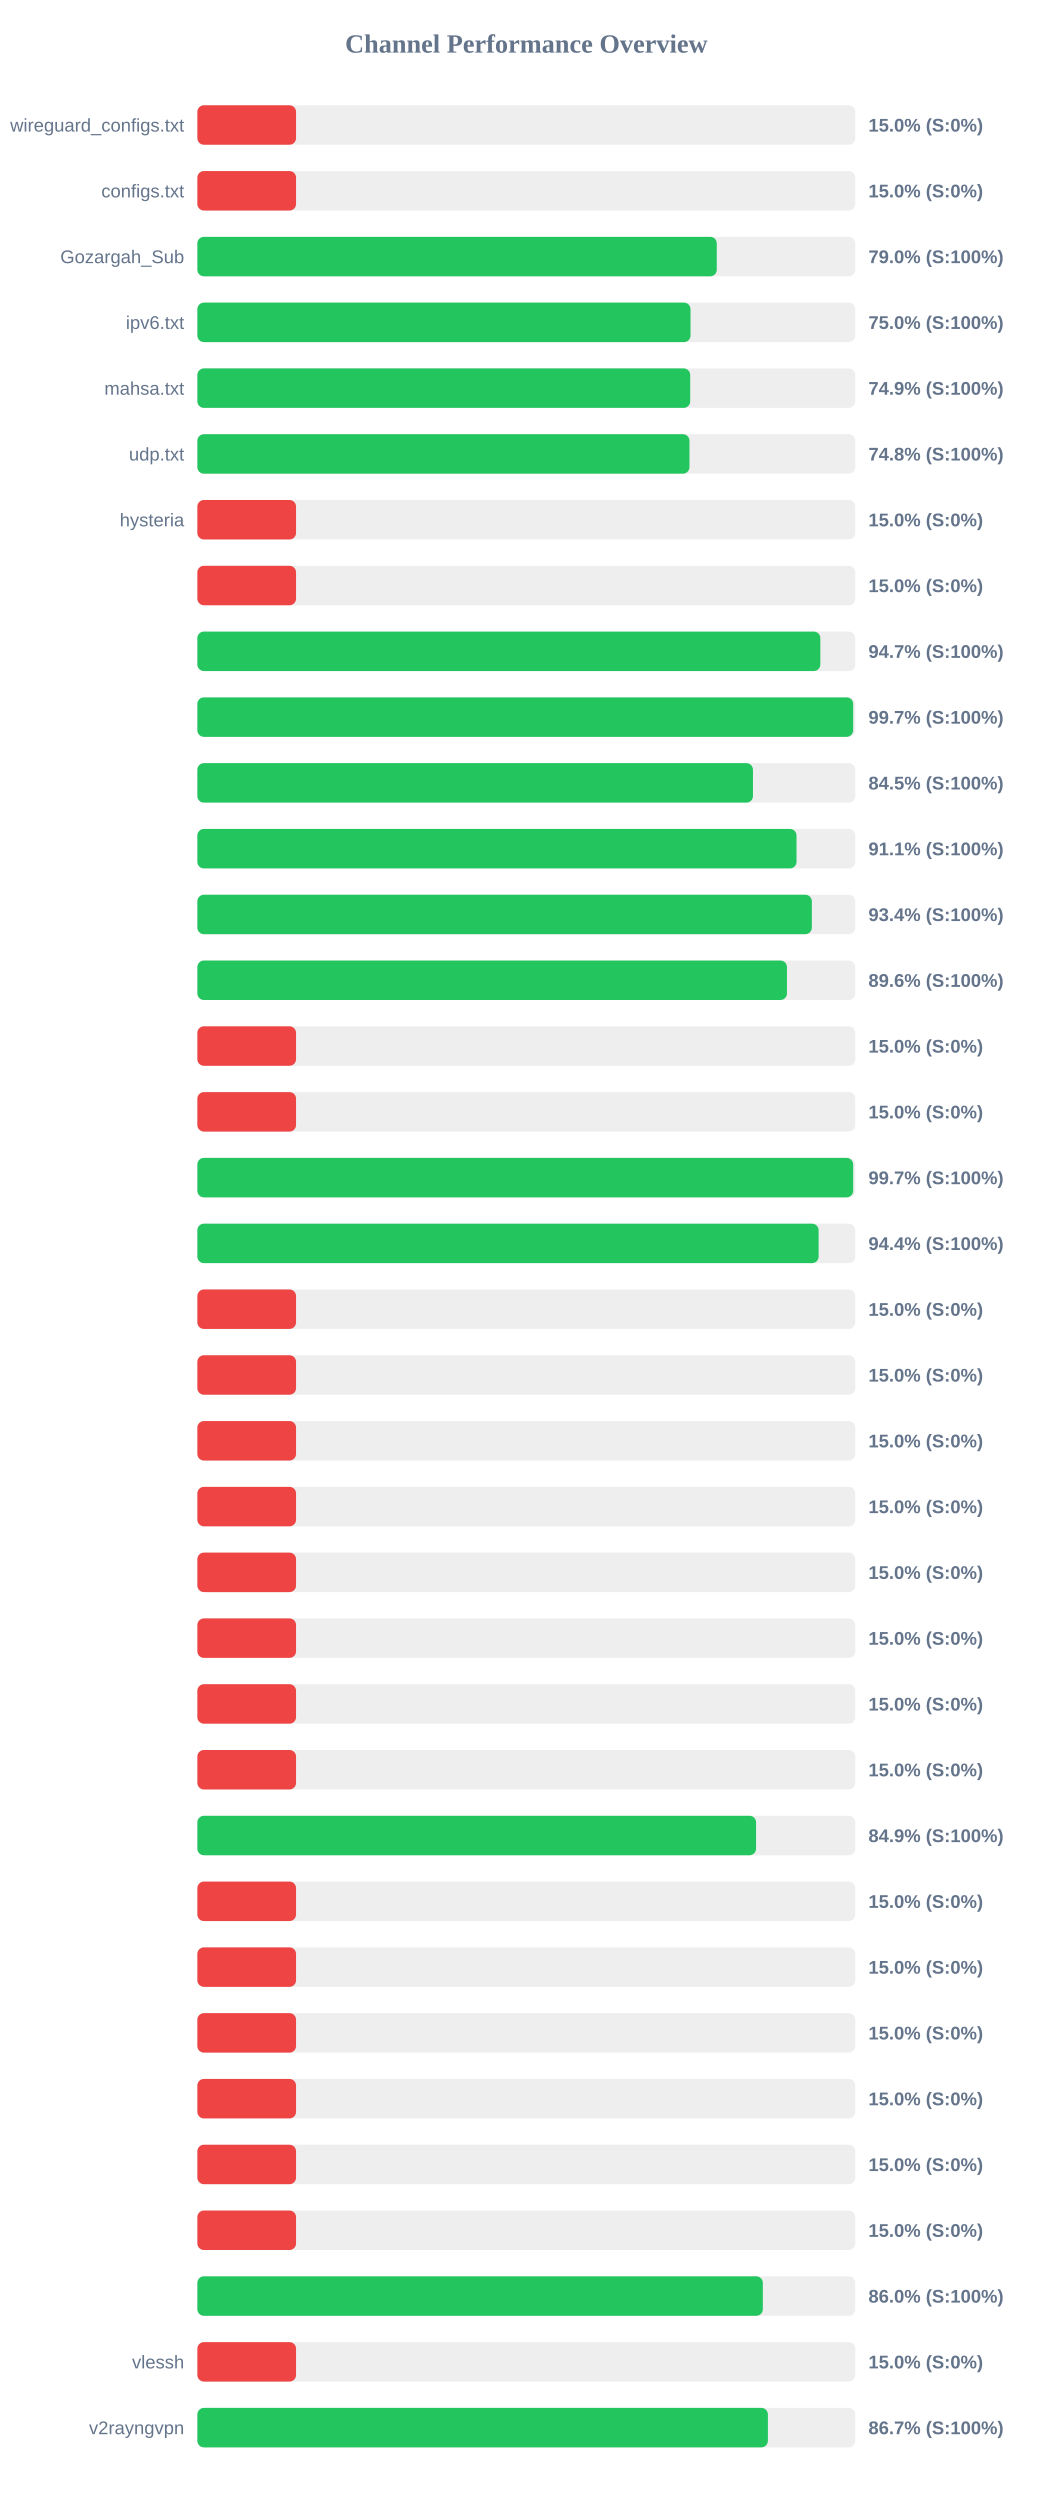
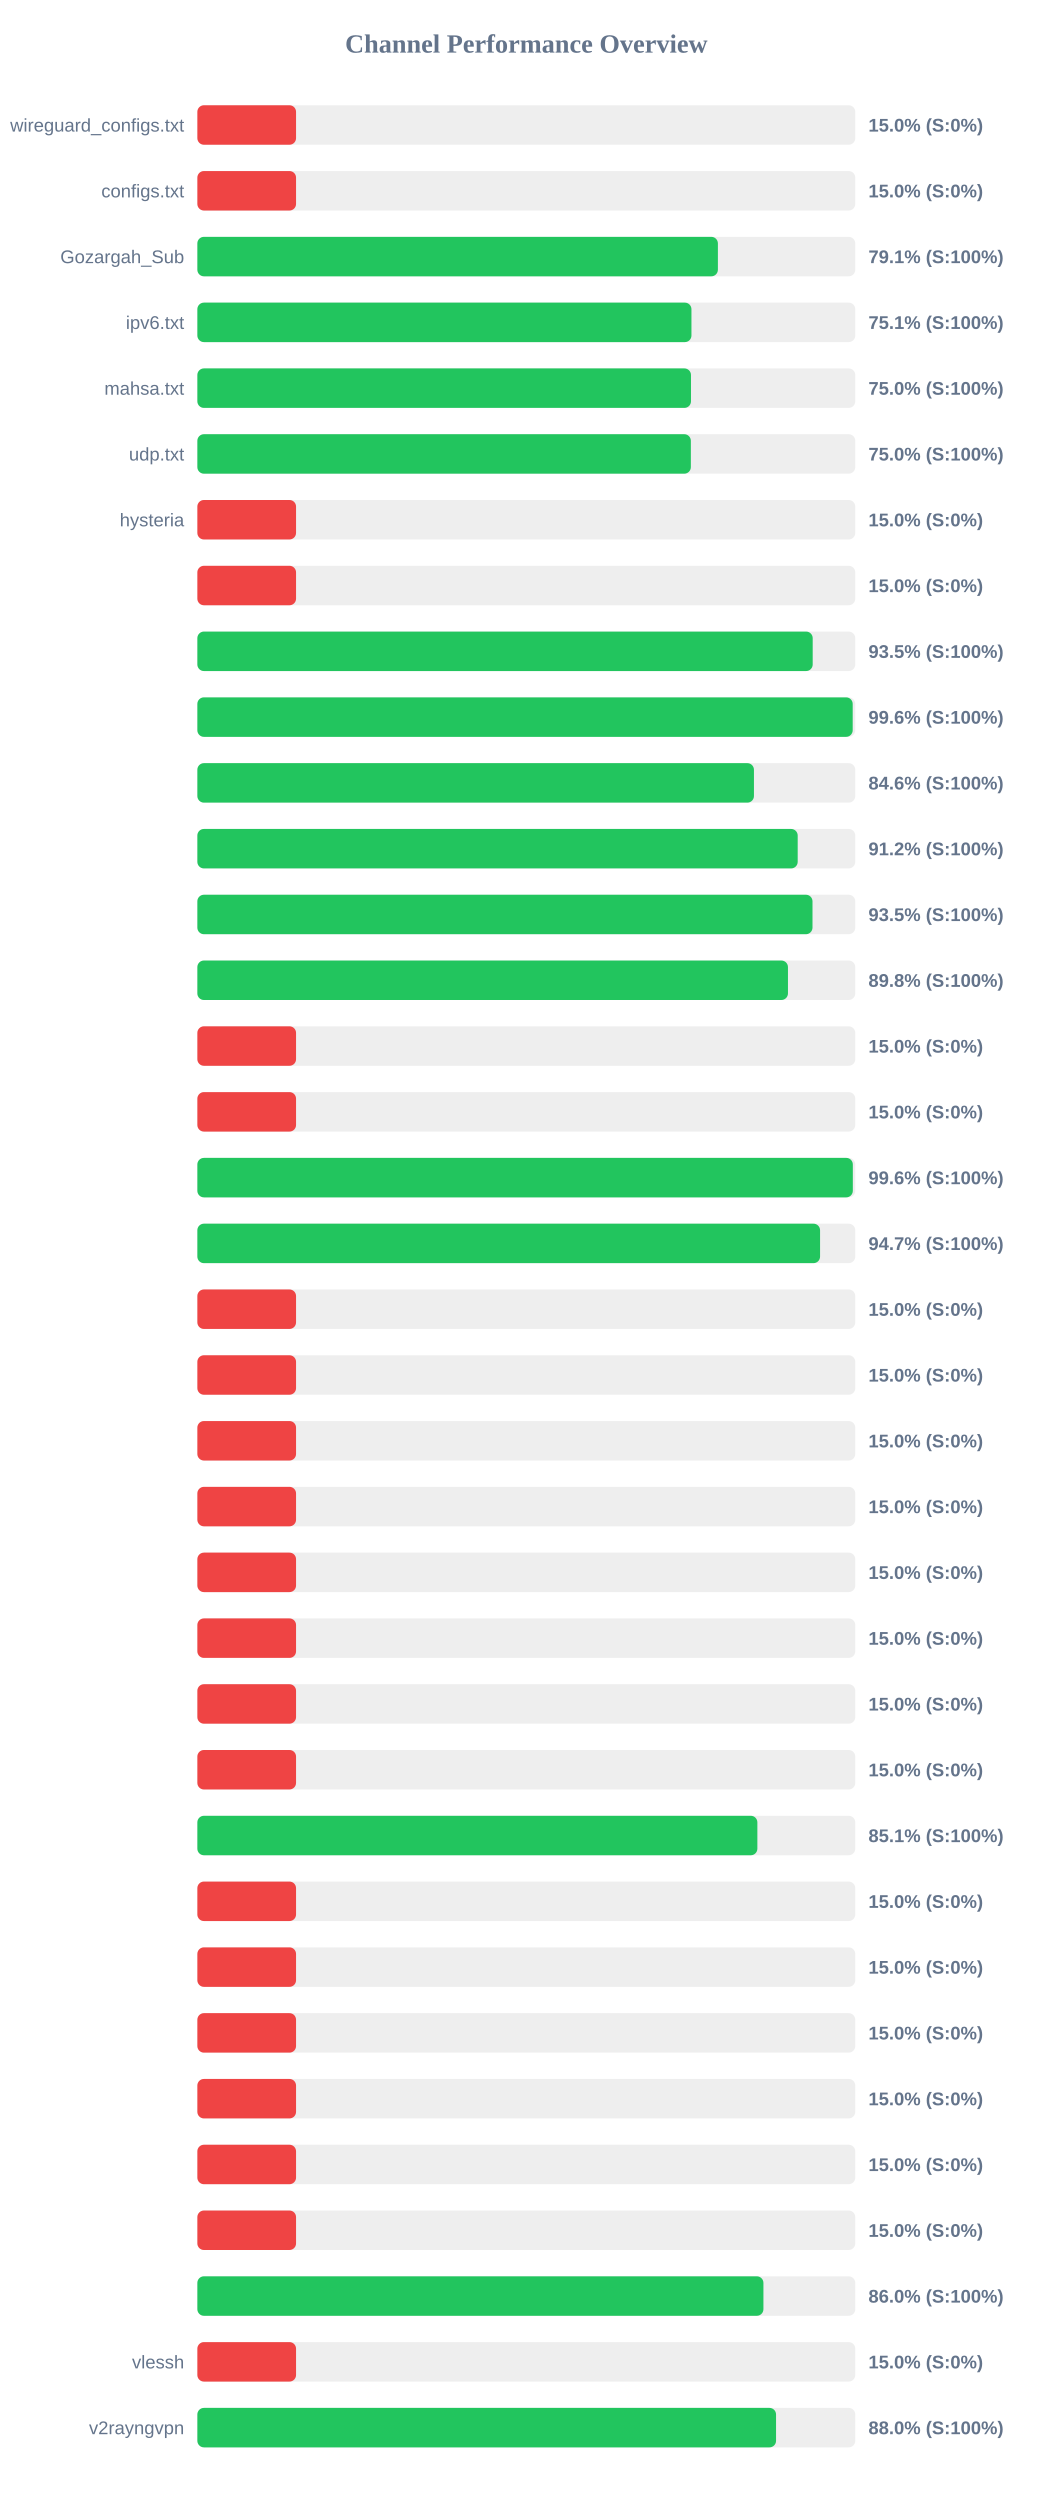
<svg xmlns="http://www.w3.org/2000/svg" width="800" height="1900" version="1.1">
  <style>
        .row { font: 14px Arial; fill: #64748b; }
        .score { font: bold 14px Arial; fill: #64748b; }
    </style>
  <text x="400" y="40" text-anchor="middle" font-size="20px" font-weight="bold" fill="#64748b">Channel Performance Overview</text>
  <rect x="150" y="80" width="500" height="30" fill="#eee" rx="5" />
  <rect x="150" y="80" width="75.0" height="30" fill="#ef4444" rx="5" />
  <text x="140" y="100" text-anchor="end" class="row">wireguard_configs.txt</text>
  <text x="660" y="100" text-anchor="start" class="score">15.0% (S:0%)</text>
  <rect x="150" y="130" width="500" height="30" fill="#eee" rx="5" />
  <rect x="150" y="130" width="75.0" height="30" fill="#ef4444" rx="5" />
  <text x="140" y="150" text-anchor="end" class="row">configs.txt</text>
  <text x="660" y="150" text-anchor="start" class="score">15.0% (S:0%)</text>
  <rect x="150" y="180" width="500" height="30" fill="#eee" rx="5" />
-   <rect x="150" y="180" width="394.75" height="30" fill="#22c55e" rx="5" />
+   <rect x="150" y="180" width="395.6" height="30" fill="#22c55e" rx="5" />
  <text x="140" y="200" text-anchor="end" class="row">Gozargah_Sub</text>
-   <text x="660" y="200" text-anchor="start" class="score">79.0% (S:100%)</text>
+   <text x="660" y="200" text-anchor="start" class="score">79.1% (S:100%)</text>
  <rect x="150" y="230" width="500" height="30" fill="#eee" rx="5" />
-   <rect x="150" y="230" width="374.8" height="30" fill="#22c55e" rx="5" />
+   <rect x="150" y="230" width="375.5" height="30" fill="#22c55e" rx="5" />
  <text x="140" y="250" text-anchor="end" class="row">ipv6.txt</text>
-   <text x="660" y="250" text-anchor="start" class="score">75.0% (S:100%)</text>
+   <text x="660" y="250" text-anchor="start" class="score">75.1% (S:100%)</text>
  <rect x="150" y="280" width="500" height="30" fill="#eee" rx="5" />
-   <rect x="150" y="280" width="374.55" height="30" fill="#22c55e" rx="5" />
+   <rect x="150" y="280" width="375.15" height="30" fill="#22c55e" rx="5" />
  <text x="140" y="300" text-anchor="end" class="row">mahsa.txt</text>
-   <text x="660" y="300" text-anchor="start" class="score">74.9% (S:100%)</text>
+   <text x="660" y="300" text-anchor="start" class="score">75.0% (S:100%)</text>
  <rect x="150" y="330" width="500" height="30" fill="#eee" rx="5" />
-   <rect x="150" y="330" width="374.0" height="30" fill="#22c55e" rx="5" />
+   <rect x="150" y="330" width="375.05" height="30" fill="#22c55e" rx="5" />
  <text x="140" y="350" text-anchor="end" class="row">udp.txt</text>
-   <text x="660" y="350" text-anchor="start" class="score">74.8% (S:100%)</text>
+   <text x="660" y="350" text-anchor="start" class="score">75.0% (S:100%)</text>
  <rect x="150" y="380" width="500" height="30" fill="#eee" rx="5" />
  <rect x="150" y="380" width="75.0" height="30" fill="#ef4444" rx="5" />
  <text x="140" y="400" text-anchor="end" class="row">hysteria</text>
  <text x="660" y="400" text-anchor="start" class="score">15.0% (S:0%)</text>
  <rect x="150" y="430" width="500" height="30" fill="#eee" rx="5" />
  <rect x="150" y="430" width="75.0" height="30" fill="#ef4444" rx="5" />
  <text x="140" y="450" text-anchor="end" class="row" />
  <text x="660" y="450" text-anchor="start" class="score">15.0% (S:0%)</text>
  <rect x="150" y="480" width="500" height="30" fill="#eee" rx="5" />
-   <rect x="150" y="480" width="473.45" height="30" fill="#22c55e" rx="5" />
+   <rect x="150" y="480" width="467.65" height="30" fill="#22c55e" rx="5" />
  <text x="140" y="500" text-anchor="end" class="row" />
-   <text x="660" y="500" text-anchor="start" class="score">94.7% (S:100%)</text>
+   <text x="660" y="500" text-anchor="start" class="score">93.5% (S:100%)</text>
  <rect x="150" y="530" width="500" height="30" fill="#eee" rx="5" />
-   <rect x="150" y="530" width="498.4" height="30" fill="#22c55e" rx="5" />
+   <rect x="150" y="530" width="498.05" height="30" fill="#22c55e" rx="5" />
  <text x="140" y="550" text-anchor="end" class="row" />
-   <text x="660" y="550" text-anchor="start" class="score">99.7% (S:100%)</text>
+   <text x="660" y="550" text-anchor="start" class="score">99.6% (S:100%)</text>
  <rect x="150" y="580" width="500" height="30" fill="#eee" rx="5" />
-   <rect x="150" y="580" width="422.25" height="30" fill="#22c55e" rx="5" />
+   <rect x="150" y="580" width="423.0" height="30" fill="#22c55e" rx="5" />
  <text x="140" y="600" text-anchor="end" class="row" />
-   <text x="660" y="600" text-anchor="start" class="score">84.5% (S:100%)</text>
+   <text x="660" y="600" text-anchor="start" class="score">84.6% (S:100%)</text>
  <rect x="150" y="630" width="500" height="30" fill="#eee" rx="5" />
-   <rect x="150" y="630" width="455.35" height="30" fill="#22c55e" rx="5" />
+   <rect x="150" y="630" width="456.25" height="30" fill="#22c55e" rx="5" />
  <text x="140" y="650" text-anchor="end" class="row" />
-   <text x="660" y="650" text-anchor="start" class="score">91.1% (S:100%)</text>
+   <text x="660" y="650" text-anchor="start" class="score">91.2% (S:100%)</text>
  <rect x="150" y="680" width="500" height="30" fill="#eee" rx="5" />
-   <rect x="150" y="680" width="467.0" height="30" fill="#22c55e" rx="5" />
+   <rect x="150" y="680" width="467.5" height="30" fill="#22c55e" rx="5" />
  <text x="140" y="700" text-anchor="end" class="row" />
-   <text x="660" y="700" text-anchor="start" class="score">93.4% (S:100%)</text>
+   <text x="660" y="700" text-anchor="start" class="score">93.5% (S:100%)</text>
  <rect x="150" y="730" width="500" height="30" fill="#eee" rx="5" />
-   <rect x="150" y="730" width="448.1" height="30" fill="#22c55e" rx="5" />
+   <rect x="150" y="730" width="448.85" height="30" fill="#22c55e" rx="5" />
  <text x="140" y="750" text-anchor="end" class="row" />
-   <text x="660" y="750" text-anchor="start" class="score">89.6% (S:100%)</text>
+   <text x="660" y="750" text-anchor="start" class="score">89.8% (S:100%)</text>
  <rect x="150" y="780" width="500" height="30" fill="#eee" rx="5" />
  <rect x="150" y="780" width="75.0" height="30" fill="#ef4444" rx="5" />
  <text x="140" y="800" text-anchor="end" class="row" />
  <text x="660" y="800" text-anchor="start" class="score">15.0% (S:0%)</text>
  <rect x="150" y="830" width="500" height="30" fill="#eee" rx="5" />
  <rect x="150" y="830" width="75.0" height="30" fill="#ef4444" rx="5" />
  <text x="140" y="850" text-anchor="end" class="row" />
  <text x="660" y="850" text-anchor="start" class="score">15.0% (S:0%)</text>
  <rect x="150" y="880" width="500" height="30" fill="#eee" rx="5" />
-   <rect x="150" y="880" width="498.4" height="30" fill="#22c55e" rx="5" />
+   <rect x="150" y="880" width="498.15" height="30" fill="#22c55e" rx="5" />
  <text x="140" y="900" text-anchor="end" class="row" />
-   <text x="660" y="900" text-anchor="start" class="score">99.7% (S:100%)</text>
+   <text x="660" y="900" text-anchor="start" class="score">99.6% (S:100%)</text>
  <rect x="150" y="930" width="500" height="30" fill="#eee" rx="5" />
-   <rect x="150" y="930" width="472.15" height="30" fill="#22c55e" rx="5" />
+   <rect x="150" y="930" width="473.25" height="30" fill="#22c55e" rx="5" />
  <text x="140" y="950" text-anchor="end" class="row" />
-   <text x="660" y="950" text-anchor="start" class="score">94.4% (S:100%)</text>
+   <text x="660" y="950" text-anchor="start" class="score">94.7% (S:100%)</text>
  <rect x="150" y="980" width="500" height="30" fill="#eee" rx="5" />
  <rect x="150" y="980" width="75.0" height="30" fill="#ef4444" rx="5" />
  <text x="140" y="1000" text-anchor="end" class="row" />
  <text x="660" y="1000" text-anchor="start" class="score">15.0% (S:0%)</text>
  <rect x="150" y="1030" width="500" height="30" fill="#eee" rx="5" />
  <rect x="150" y="1030" width="75.0" height="30" fill="#ef4444" rx="5" />
  <text x="140" y="1050" text-anchor="end" class="row" />
  <text x="660" y="1050" text-anchor="start" class="score">15.0% (S:0%)</text>
  <rect x="150" y="1080" width="500" height="30" fill="#eee" rx="5" />
  <rect x="150" y="1080" width="75.0" height="30" fill="#ef4444" rx="5" />
  <text x="140" y="1100" text-anchor="end" class="row" />
  <text x="660" y="1100" text-anchor="start" class="score">15.0% (S:0%)</text>
  <rect x="150" y="1130" width="500" height="30" fill="#eee" rx="5" />
  <rect x="150" y="1130" width="75.0" height="30" fill="#ef4444" rx="5" />
  <text x="140" y="1150" text-anchor="end" class="row" />
  <text x="660" y="1150" text-anchor="start" class="score">15.0% (S:0%)</text>
  <rect x="150" y="1180" width="500" height="30" fill="#eee" rx="5" />
  <rect x="150" y="1180" width="75.0" height="30" fill="#ef4444" rx="5" />
  <text x="140" y="1200" text-anchor="end" class="row" />
  <text x="660" y="1200" text-anchor="start" class="score">15.0% (S:0%)</text>
  <rect x="150" y="1230" width="500" height="30" fill="#eee" rx="5" />
  <rect x="150" y="1230" width="75.0" height="30" fill="#ef4444" rx="5" />
  <text x="140" y="1250" text-anchor="end" class="row" />
  <text x="660" y="1250" text-anchor="start" class="score">15.0% (S:0%)</text>
  <rect x="150" y="1280" width="500" height="30" fill="#eee" rx="5" />
  <rect x="150" y="1280" width="75.0" height="30" fill="#ef4444" rx="5" />
  <text x="140" y="1300" text-anchor="end" class="row" />
  <text x="660" y="1300" text-anchor="start" class="score">15.0% (S:0%)</text>
  <rect x="150" y="1330" width="500" height="30" fill="#eee" rx="5" />
  <rect x="150" y="1330" width="75.0" height="30" fill="#ef4444" rx="5" />
  <text x="140" y="1350" text-anchor="end" class="row" />
  <text x="660" y="1350" text-anchor="start" class="score">15.0% (S:0%)</text>
  <rect x="150" y="1380" width="500" height="30" fill="#eee" rx="5" />
-   <rect x="150" y="1380" width="424.6" height="30" fill="#22c55e" rx="5" />
+   <rect x="150" y="1380" width="425.6" height="30" fill="#22c55e" rx="5" />
  <text x="140" y="1400" text-anchor="end" class="row" />
-   <text x="660" y="1400" text-anchor="start" class="score">84.9% (S:100%)</text>
+   <text x="660" y="1400" text-anchor="start" class="score">85.1% (S:100%)</text>
  <rect x="150" y="1430" width="500" height="30" fill="#eee" rx="5" />
  <rect x="150" y="1430" width="75.0" height="30" fill="#ef4444" rx="5" />
  <text x="140" y="1450" text-anchor="end" class="row" />
  <text x="660" y="1450" text-anchor="start" class="score">15.0% (S:0%)</text>
  <rect x="150" y="1480" width="500" height="30" fill="#eee" rx="5" />
  <rect x="150" y="1480" width="75.0" height="30" fill="#ef4444" rx="5" />
  <text x="140" y="1500" text-anchor="end" class="row" />
  <text x="660" y="1500" text-anchor="start" class="score">15.0% (S:0%)</text>
  <rect x="150" y="1530" width="500" height="30" fill="#eee" rx="5" />
  <rect x="150" y="1530" width="75.0" height="30" fill="#ef4444" rx="5" />
  <text x="140" y="1550" text-anchor="end" class="row" />
  <text x="660" y="1550" text-anchor="start" class="score">15.0% (S:0%)</text>
  <rect x="150" y="1580" width="500" height="30" fill="#eee" rx="5" />
  <rect x="150" y="1580" width="75.0" height="30" fill="#ef4444" rx="5" />
  <text x="140" y="1600" text-anchor="end" class="row" />
  <text x="660" y="1600" text-anchor="start" class="score">15.0% (S:0%)</text>
  <rect x="150" y="1630" width="500" height="30" fill="#eee" rx="5" />
  <rect x="150" y="1630" width="75.0" height="30" fill="#ef4444" rx="5" />
  <text x="140" y="1650" text-anchor="end" class="row" />
  <text x="660" y="1650" text-anchor="start" class="score">15.0% (S:0%)</text>
  <rect x="150" y="1680" width="500" height="30" fill="#eee" rx="5" />
  <rect x="150" y="1680" width="75.0" height="30" fill="#ef4444" rx="5" />
  <text x="140" y="1700" text-anchor="end" class="row" />
  <text x="660" y="1700" text-anchor="start" class="score">15.0% (S:0%)</text>
  <rect x="150" y="1730" width="500" height="30" fill="#eee" rx="5" />
-   <rect x="150" y="1730" width="429.75" height="30" fill="#22c55e" rx="5" />
+   <rect x="150" y="1730" width="430.2" height="30" fill="#22c55e" rx="5" />
  <text x="140" y="1750" text-anchor="end" class="row" />
  <text x="660" y="1750" text-anchor="start" class="score">86.0% (S:100%)</text>
  <rect x="150" y="1780" width="500" height="30" fill="#eee" rx="5" />
  <rect x="150" y="1780" width="75.0" height="30" fill="#ef4444" rx="5" />
  <text x="140" y="1800" text-anchor="end" class="row">vlessh</text>
  <text x="660" y="1800" text-anchor="start" class="score">15.0% (S:0%)</text>
  <rect x="150" y="1830" width="500" height="30" fill="#eee" rx="5" />
-   <rect x="150" y="1830" width="433.6" height="30" fill="#22c55e" rx="5" />
+   <rect x="150" y="1830" width="439.8" height="30" fill="#22c55e" rx="5" />
  <text x="140" y="1850" text-anchor="end" class="row">v2rayngvpn</text>
-   <text x="660" y="1850" text-anchor="start" class="score">86.7% (S:100%)</text>
+   <text x="660" y="1850" text-anchor="start" class="score">88.0% (S:100%)</text>
</svg>
